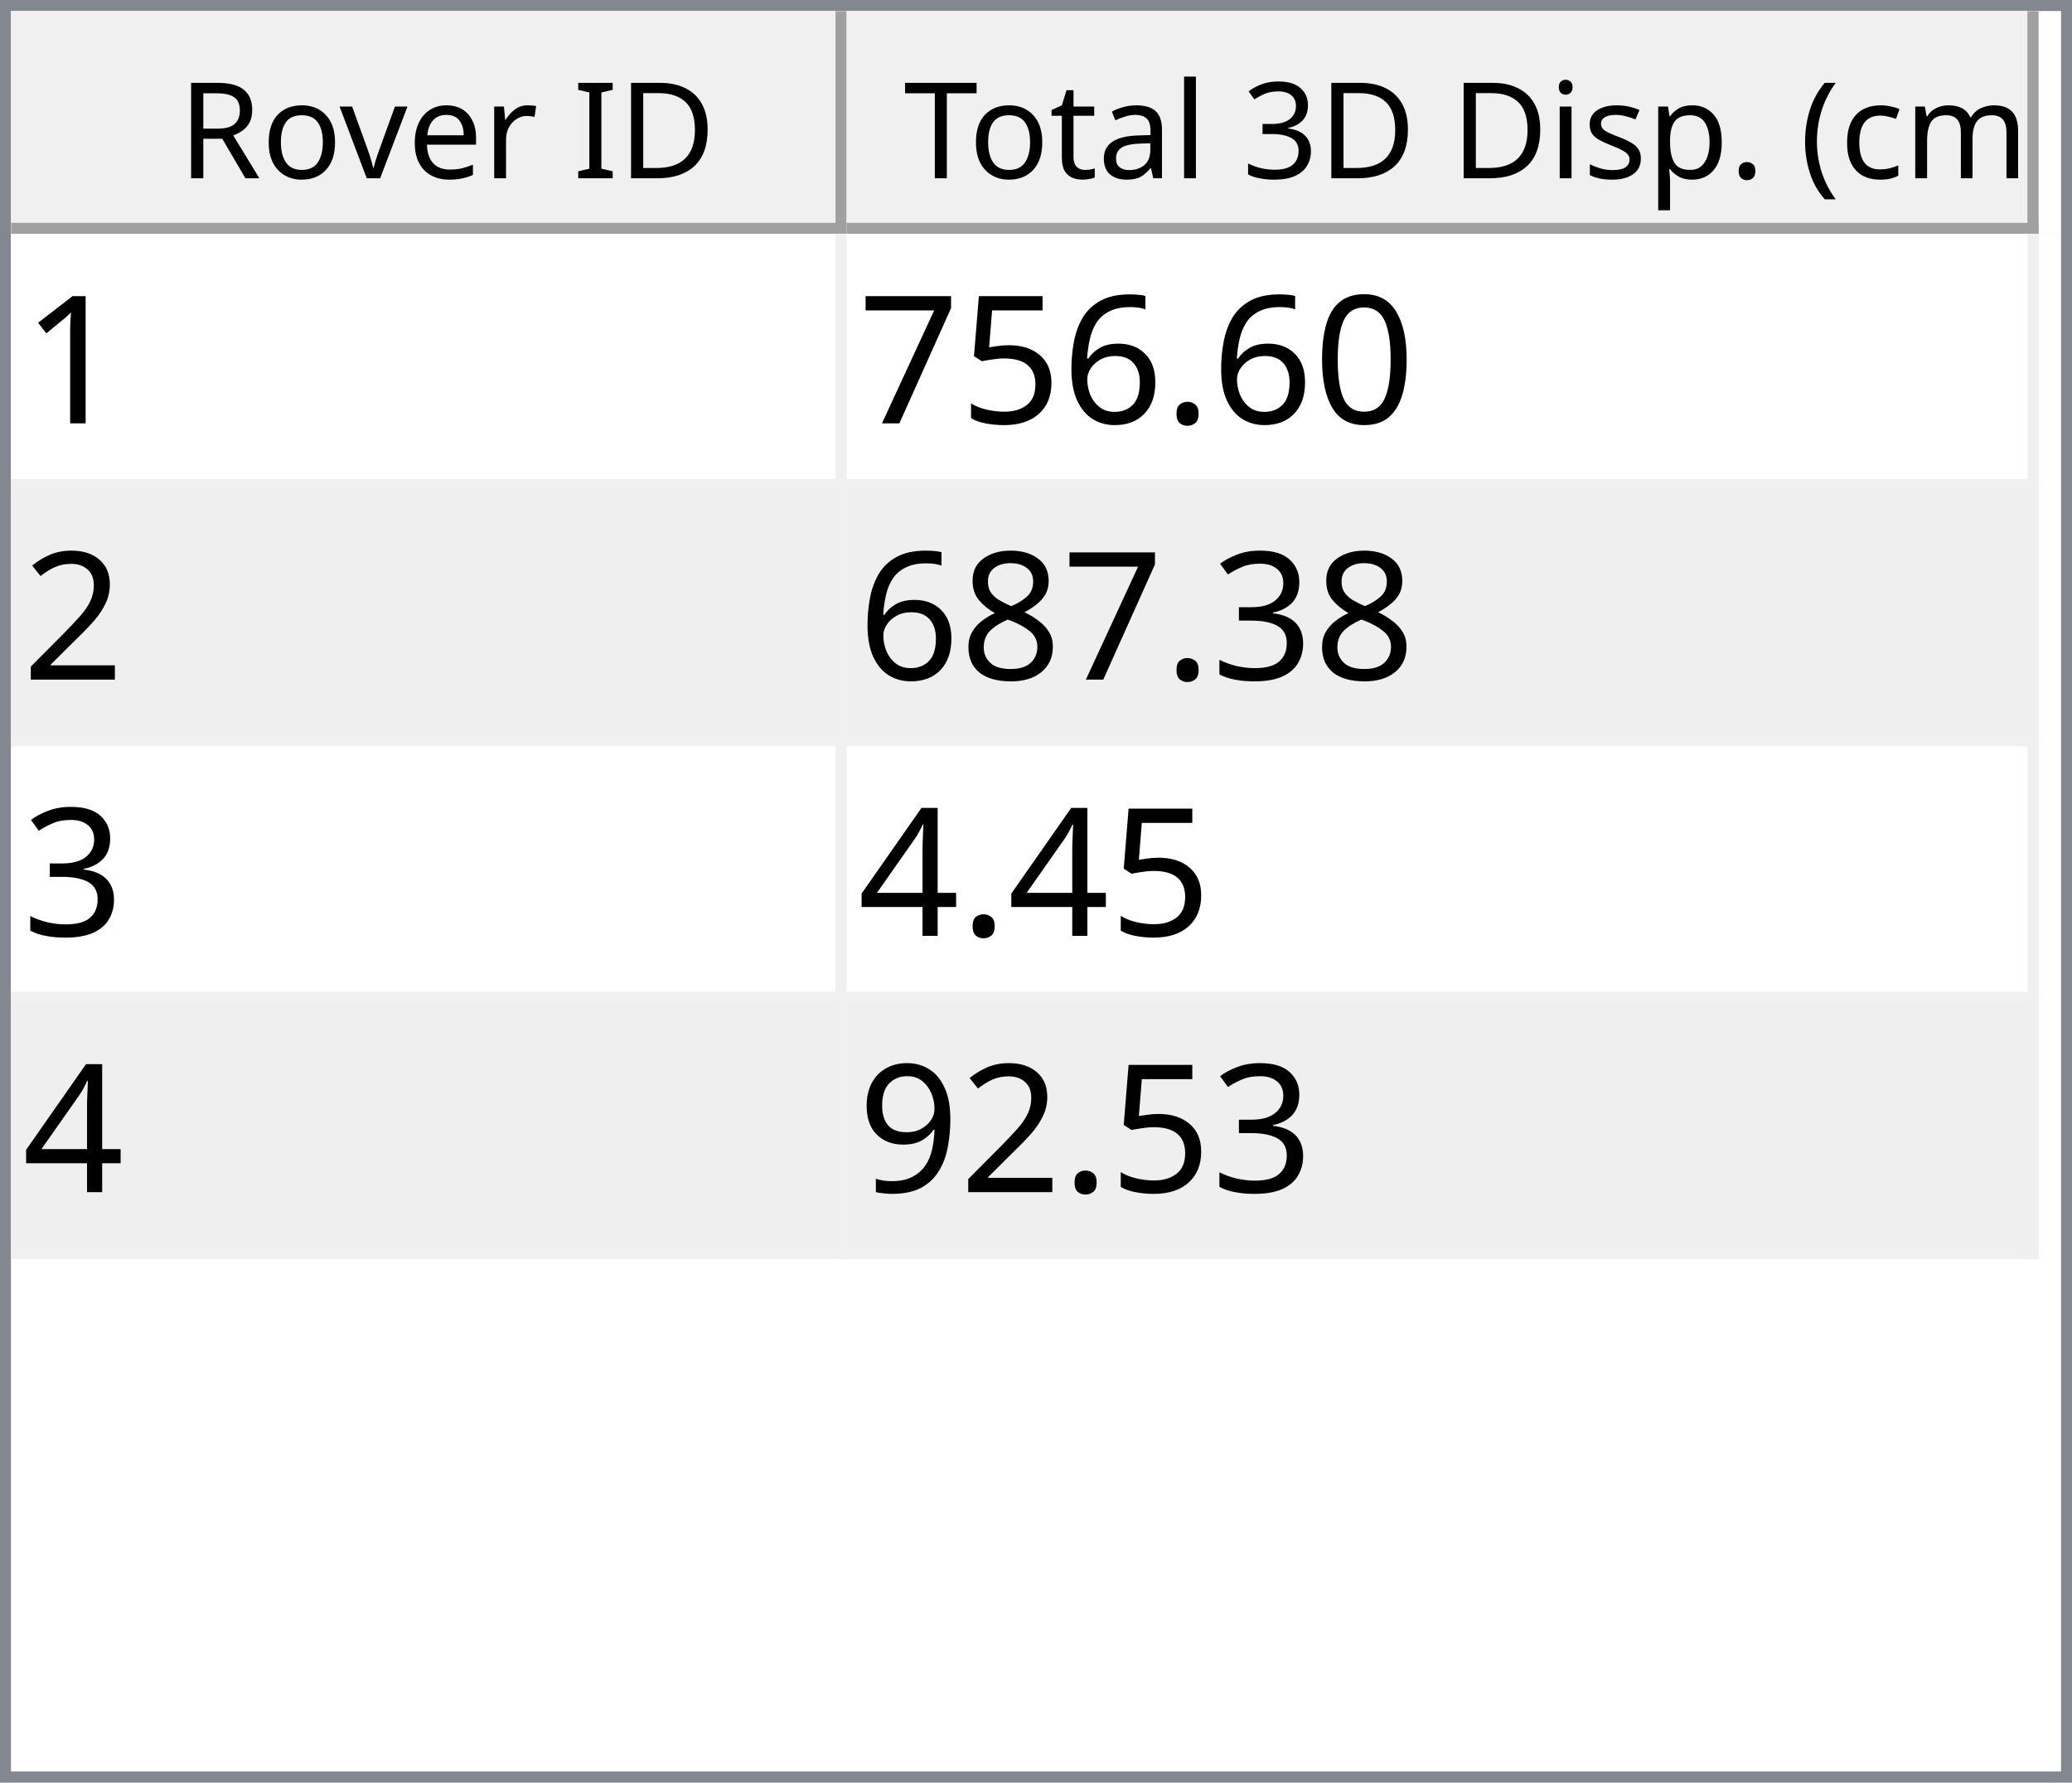
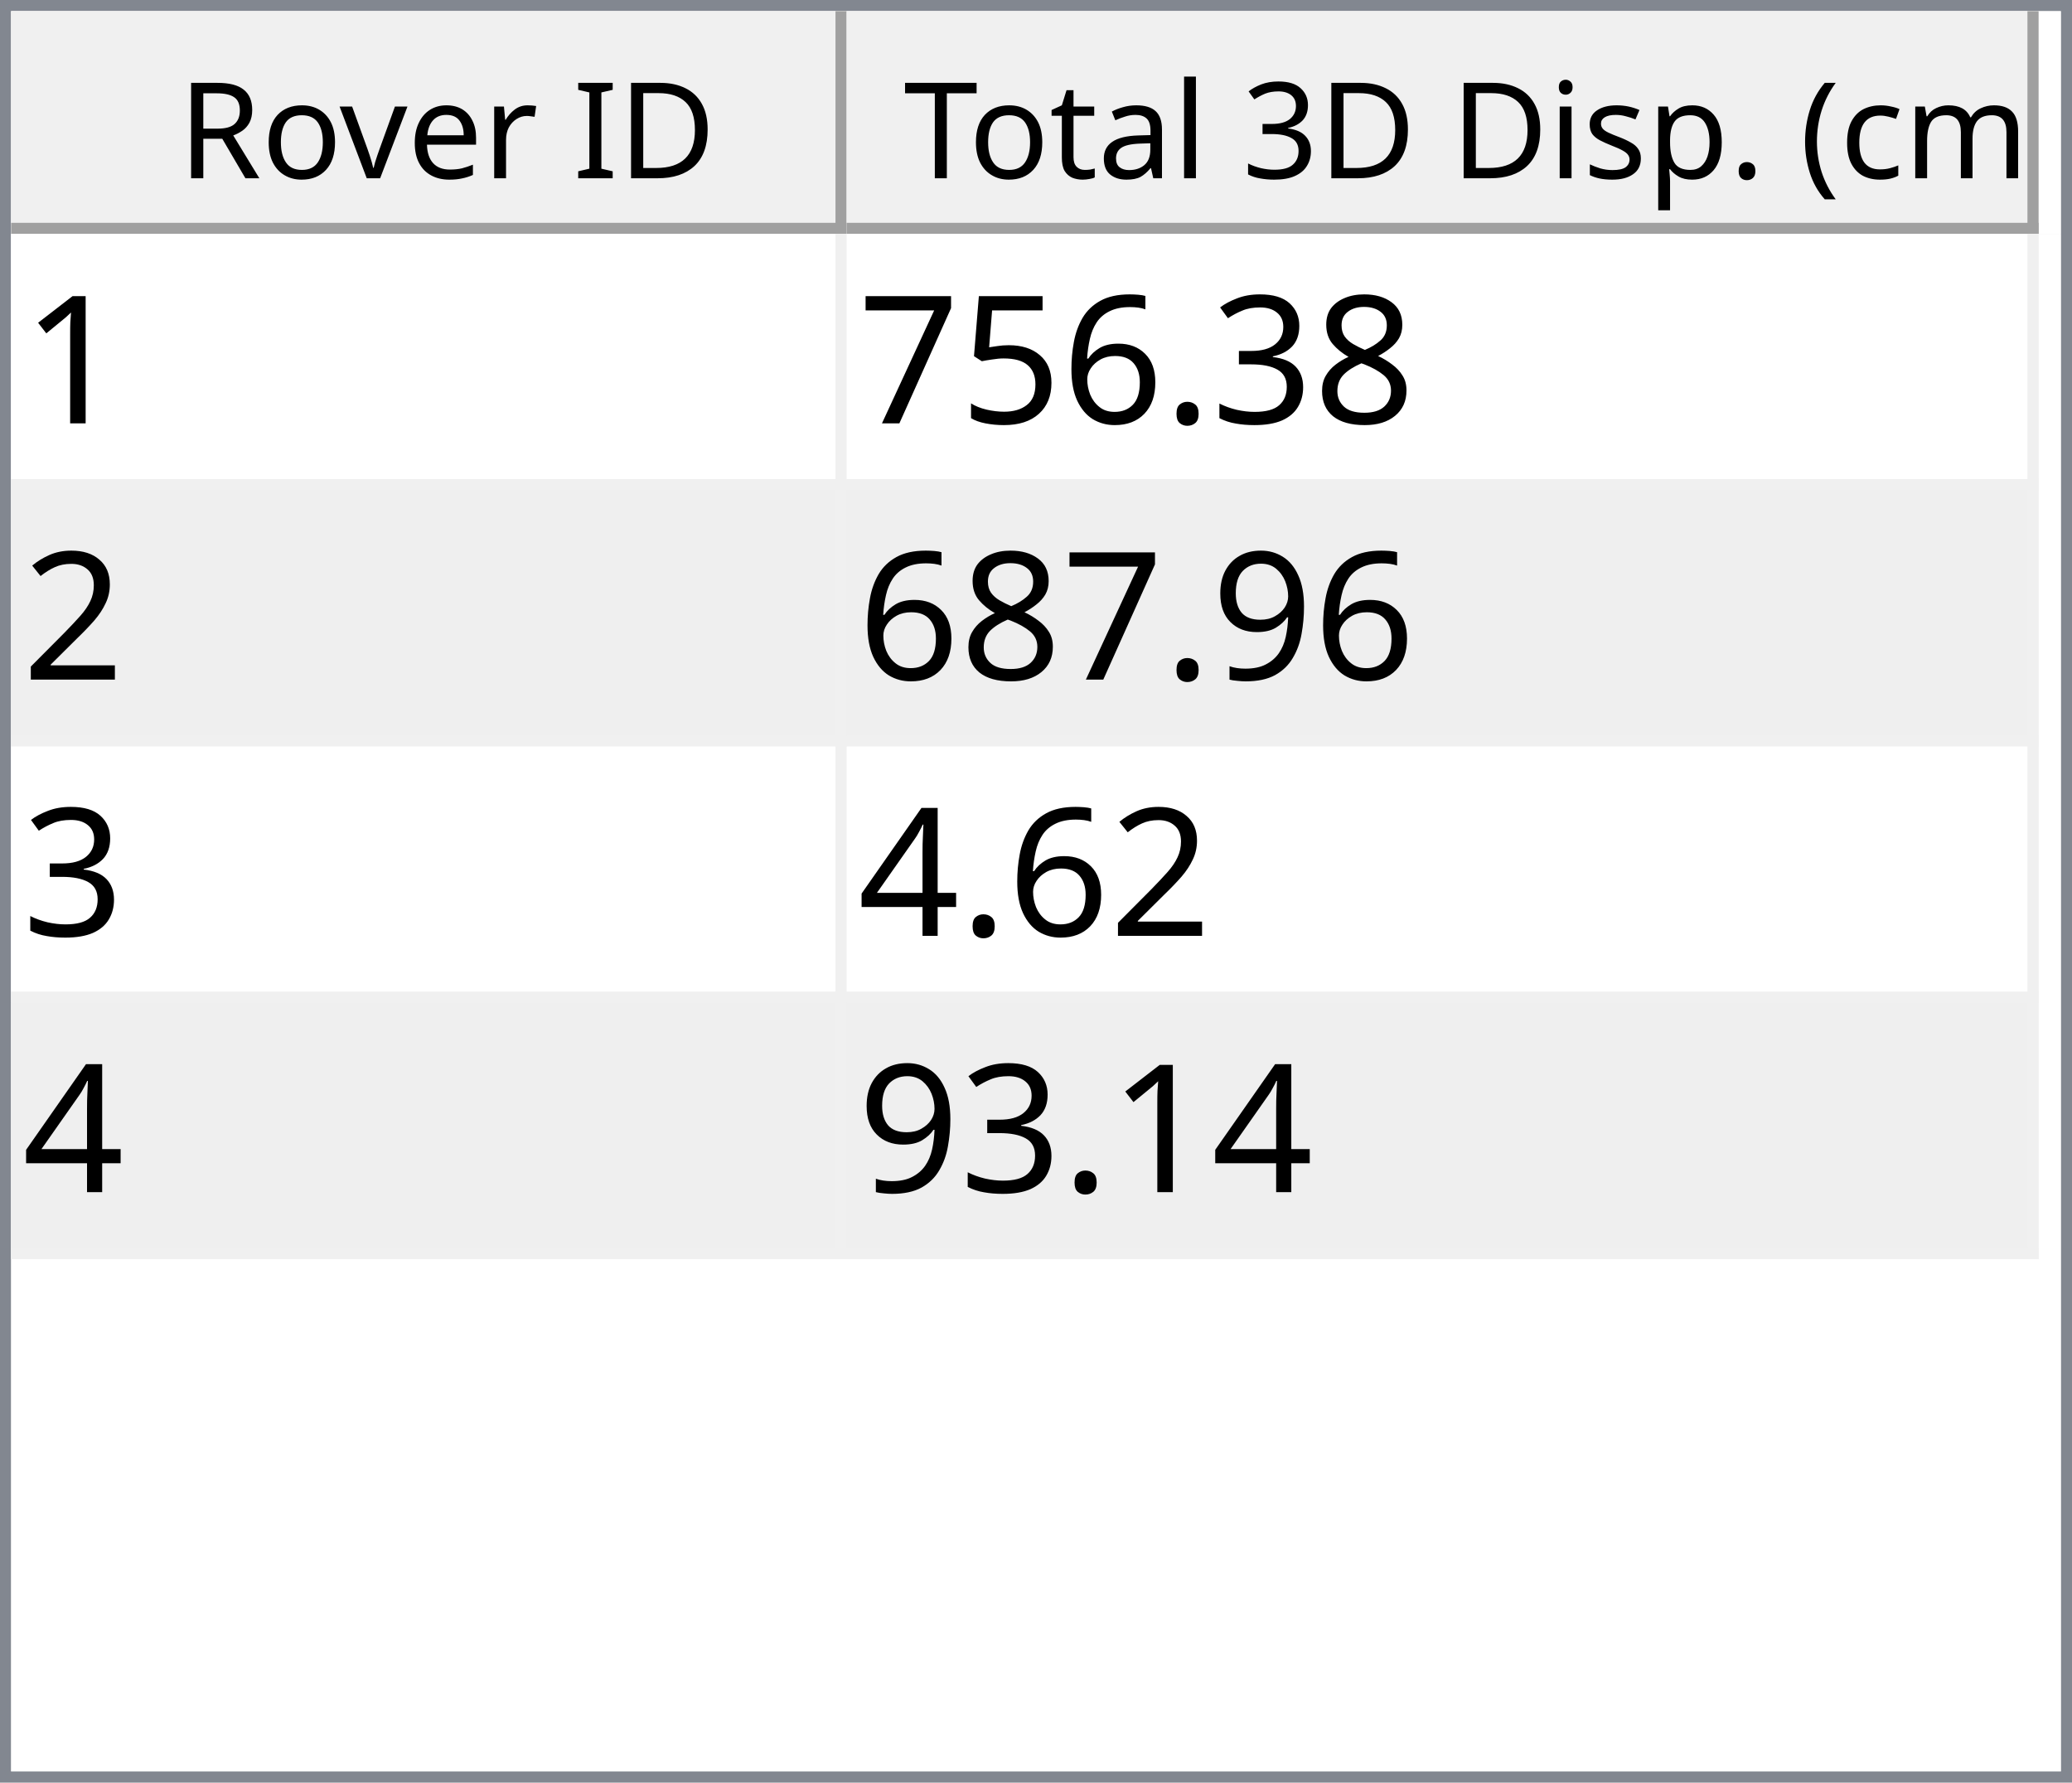
<svg xmlns="http://www.w3.org/2000/svg" style="fill-opacity:1; color-rendering:auto; color-interpolation:auto; text-rendering:auto; stroke:black; stroke-linecap:square; stroke-miterlimit:10; shape-rendering:auto; stroke-opacity:1; fill:black; stroke-dasharray:none; font-weight:normal; stroke-width:1; font-family:'Dialog'; font-style:normal; stroke-linejoin:miter; font-size:12px; stroke-dashoffset:0; image-rendering:auto;" width="186" height="160">
  <defs id="genericDefs" />
  <g>
    <defs id="defs1">
      <clipPath clipPathUnits="userSpaceOnUse" id="clipPath1">
        <path d="M0 0 L186 0 L186 160 L0 160 L0 0 Z" />
      </clipPath>
      <clipPath clipPathUnits="userSpaceOnUse" id="clipPath2">
        <path d="M0 0 L0 160 L186 160 L186 0 Z" />
      </clipPath>
      <clipPath clipPathUnits="userSpaceOnUse" id="clipPath3">
        <path d="M0 0 L0 20 L184 20 L184 0 Z" />
      </clipPath>
      <clipPath clipPathUnits="userSpaceOnUse" id="clipPath4">
        <path d="M0 0 L0 20 L75 20 L75 0 Z" />
      </clipPath>
      <clipPath clipPathUnits="userSpaceOnUse" id="clipPath5">
        <path d="M1 1 L1 19 L74 19 L74 1 Z" />
      </clipPath>
      <clipPath clipPathUnits="userSpaceOnUse" id="clipPath6">
        <path d="M0 0 L0 18 L73 18 L73 0 Z" />
      </clipPath>
      <clipPath clipPathUnits="userSpaceOnUse" id="clipPath7">
        <path d="M-0.5 -0.5 L-0.5 19.5 L74.5 19.5 L74.5 -0.5 Z" />
      </clipPath>
      <clipPath clipPathUnits="userSpaceOnUse" id="clipPath8">
        <path d="M0 0 L0 20 L107 20 L107 0 Z" />
      </clipPath>
      <clipPath clipPathUnits="userSpaceOnUse" id="clipPath9">
        <path d="M1 1 L1 19 L106 19 L106 1 Z" />
      </clipPath>
      <clipPath clipPathUnits="userSpaceOnUse" id="clipPath10">
        <path d="M0 0 L0 18 L105 18 L105 0 Z" />
      </clipPath>
      <clipPath clipPathUnits="userSpaceOnUse" id="clipPath11">
        <path d="M-0.5 -0.5 L-0.5 19.5 L106.5 19.5 L106.5 -0.5 Z" />
      </clipPath>
      <clipPath clipPathUnits="userSpaceOnUse" id="clipPath12">
        <path d="M0 0 L0 138 L184 138 L184 0 Z" />
      </clipPath>
      <clipPath clipPathUnits="userSpaceOnUse" id="clipPath13">
        <path d="M0 0 L0 92 L182 92 L182 0 Z" />
      </clipPath>
      <clipPath clipPathUnits="userSpaceOnUse" id="clipPath14">
        <path d="M-0.5 -0.5 L-0.5 91.5 L181.5 91.5 L181.5 -0.5 Z" />
      </clipPath>
      <clipPath clipPathUnits="userSpaceOnUse" id="clipPath15">
        <path d="M0 0 L0 22 L74 22 L74 0 Z" />
      </clipPath>
      <clipPath clipPathUnits="userSpaceOnUse" id="clipPath16">
        <path d="M0 0 L0 22 L106 22 L106 0 Z" />
      </clipPath>
      <font horiz-adv-x="64.551" id="font1">
        <font-face ascent="107.91" descent="25.098" units-per-em="100" style="font-style:normal; font-family:Segoe UI; font-weight:normal;" />
        <missing-glyph horiz-adv-x="64.551" d="M8.109 0 L8.109 68.266 L56.453 68.266 L56.453 0 L8.109 0 ZM15.328 7.234 L49.219 7.234 L49.219 61.031 L15.328 61.031 L15.328 7.234 Z" />
        <glyph unicode="D" horiz-adv-x="70.117" d="M9.188 0 L9.188 70.016 L28.516 70.016 Q65.531 70.016 65.531 35.891 Q65.531 19.672 55.25 9.836 Q44.969 0 27.734 0 L9.188 0 ZM17.391 62.594 L17.391 7.422 L27.828 7.422 Q41.609 7.422 49.273 14.797 Q56.938 22.172 56.938 35.688 Q56.938 62.594 28.328 62.594 L17.391 62.594 Z" />
        <glyph unicode="I" horiz-adv-x="26.611" d="M17.391 0 L9.188 0 L9.188 70.016 L17.391 70.016 L17.391 0 Z" />
        <glyph unicode=" " horiz-adv-x="27.393" d="" />
        <glyph unicode="r" horiz-adv-x="34.766" d="M34.188 41.891 Q32.078 43.5 28.125 43.5 Q23 43.5 19.555 38.672 Q16.109 33.844 16.109 25.484 L16.109 0 L8.109 0 L8.109 50 L16.109 50 L16.109 39.703 L16.312 39.703 Q18.016 44.969 21.531 47.922 Q25.047 50.875 29.391 50.875 Q32.516 50.875 34.188 50.203 L34.188 41.891 Z" />
        <glyph unicode="e" horiz-adv-x="52.295" d="M48.297 23 L12.984 23 Q13.188 14.656 17.484 10.109 Q21.781 5.562 29.297 5.562 Q37.75 5.562 44.828 11.141 L44.828 3.609 Q38.234 -1.172 27.391 -1.172 Q16.797 -1.172 10.742 5.641 Q4.688 12.453 4.688 24.812 Q4.688 36.469 11.305 43.82 Q17.922 51.172 27.734 51.172 Q37.547 51.172 42.922 44.828 Q48.297 38.484 48.297 27.203 L48.297 23 ZM40.094 29.781 Q40.047 36.719 36.75 40.578 Q33.453 44.438 27.594 44.438 Q21.922 44.438 17.969 40.383 Q14.016 36.328 13.094 29.781 L40.094 29.781 Z" />
        <glyph unicode="v" horiz-adv-x="47.9" d="M47.406 50 L27.484 0 L19.625 0 L0.688 50 L9.469 50 L22.172 13.672 Q23.578 9.672 23.922 6.688 L24.125 6.688 Q24.609 10.453 25.688 13.484 L38.969 50 L47.406 50 Z" />
        <glyph unicode="o" horiz-adv-x="58.594" d="M29 -1.172 Q17.922 -1.172 11.305 5.836 Q4.688 12.844 4.688 24.422 Q4.688 37.016 11.57 44.094 Q18.453 51.172 30.172 51.172 Q41.359 51.172 47.633 44.289 Q53.906 37.406 53.906 25.203 Q53.906 13.234 47.141 6.031 Q40.375 -1.172 29 -1.172 ZM29.594 44.438 Q21.875 44.438 17.383 39.188 Q12.891 33.938 12.891 24.703 Q12.891 15.828 17.43 10.695 Q21.969 5.562 29.594 5.562 Q37.359 5.562 41.531 10.594 Q45.703 15.625 45.703 24.906 Q45.703 34.281 41.531 39.359 Q37.359 44.438 29.594 44.438 Z" />
        <glyph unicode="R" horiz-adv-x="59.814" d="M59.375 0 L49.609 0 L37.891 19.625 Q36.281 22.359 34.766 24.289 Q33.25 26.219 31.664 27.438 Q30.078 28.656 28.25 29.219 Q26.422 29.781 24.125 29.781 L17.391 29.781 L17.391 0 L9.188 0 L9.188 70.016 L30.078 70.016 Q34.672 70.016 38.555 68.867 Q42.438 67.719 45.289 65.375 Q48.141 63.031 49.758 59.547 Q51.375 56.062 51.375 51.375 Q51.375 47.703 50.273 44.656 Q49.172 41.609 47.148 39.211 Q45.125 36.812 42.266 35.133 Q39.406 33.453 35.844 32.516 L35.844 32.328 Q37.594 31.547 38.891 30.547 Q40.188 29.547 41.359 28.18 Q42.531 26.812 43.68 25.078 Q44.828 23.344 46.234 21.047 L59.375 0 ZM17.391 62.594 L17.391 37.203 L28.516 37.203 Q31.594 37.203 34.203 38.133 Q36.812 39.062 38.719 40.797 Q40.625 42.531 41.703 45.047 Q42.781 47.562 42.781 50.688 Q42.781 56.297 39.141 59.445 Q35.5 62.594 28.609 62.594 L17.391 62.594 Z" />
        <glyph unicode=")" horiz-adv-x="30.176" d="M8.297 -15.922 L1.172 -15.922 Q16.406 2.344 16.406 26.812 Q16.406 51.469 1.078 70.016 L8.297 70.016 Q23.531 52.156 23.531 26.703 Q23.531 1.375 8.297 -15.922 Z" />
        <glyph unicode="m" horiz-adv-x="86.133" d="M79.109 0 L71.094 0 L71.094 28.719 Q71.094 37.016 68.531 40.727 Q65.969 44.438 59.906 44.438 Q54.781 44.438 51.195 39.75 Q47.609 35.062 47.609 28.516 L47.609 0 L39.594 0 L39.594 29.688 Q39.594 44.438 28.219 44.438 Q22.953 44.438 19.531 40.016 Q16.109 35.594 16.109 28.516 L16.109 0 L8.109 0 L8.109 50 L16.109 50 L16.109 42.094 L16.312 42.094 Q21.625 51.172 31.844 51.172 Q36.969 51.172 40.773 48.312 Q44.578 45.453 46 40.828 Q51.562 51.172 62.594 51.172 Q79.109 51.172 79.109 30.812 L79.109 0 Z" />
        <glyph unicode="c" horiz-adv-x="46.191" d="M42.188 2.297 Q36.422 -1.172 28.516 -1.172 Q17.828 -1.172 11.258 5.789 Q4.688 12.75 4.688 23.828 Q4.688 36.188 11.766 43.68 Q18.844 51.172 30.672 51.172 Q37.25 51.172 42.281 48.734 L42.281 40.531 Q36.719 44.438 30.375 44.438 Q22.703 44.438 17.797 38.945 Q12.891 33.453 12.891 24.516 Q12.891 15.719 17.508 10.641 Q22.125 5.562 29.891 5.562 Q36.422 5.562 42.188 9.906 L42.188 2.297 Z" />
        <glyph unicode="(" horiz-adv-x="30.176" d="M29.109 -15.922 L21.969 -15.922 Q6.844 1.375 6.844 26.703 Q6.844 52.156 21.969 70.016 L29.203 70.016 Q13.875 51.469 13.875 26.812 Q13.875 2.344 29.109 -15.922 Z" />
        <glyph unicode="." horiz-adv-x="21.68" d="M10.891 -1.078 Q8.641 -1.078 7.055 0.539 Q5.469 2.156 5.469 4.391 Q5.469 6.641 7.055 8.273 Q8.641 9.906 10.891 9.906 Q13.188 9.906 14.797 8.273 Q16.406 6.641 16.406 4.391 Q16.406 2.156 14.797 0.539 Q13.188 -1.078 10.891 -1.078 Z" />
        <glyph unicode="p" horiz-adv-x="58.789" d="M16.312 7.234 L16.109 7.234 L16.109 -23 L8.109 -23 L8.109 50 L16.109 50 L16.109 41.219 L16.312 41.219 Q22.219 51.172 33.594 51.172 Q43.266 51.172 48.688 44.461 Q54.109 37.75 54.109 26.469 Q54.109 13.922 48 6.375 Q41.891 -1.172 31.297 -1.172 Q21.578 -1.172 16.312 7.234 ZM16.109 27.391 L16.109 20.406 Q16.109 14.203 20.141 9.883 Q24.172 5.562 30.375 5.562 Q37.641 5.562 41.773 11.133 Q45.906 16.703 45.906 26.609 Q45.906 34.969 42.047 39.703 Q38.188 44.438 31.594 44.438 Q24.609 44.438 20.359 39.578 Q16.109 34.719 16.109 27.391 Z" />
        <glyph unicode="s" horiz-adv-x="42.432" d="M5.078 1.812 L5.078 10.406 Q11.625 5.562 19.484 5.562 Q30.031 5.562 30.031 12.594 Q30.031 14.594 29.125 15.992 Q28.219 17.391 26.68 18.461 Q25.141 19.531 23.07 20.383 Q21 21.234 18.609 22.172 Q15.281 23.484 12.766 24.828 Q10.25 26.172 8.57 27.859 Q6.891 29.547 6.031 31.695 Q5.172 33.844 5.172 36.719 Q5.172 40.234 6.789 42.945 Q8.406 45.656 11.086 47.484 Q13.766 49.312 17.211 50.242 Q20.656 51.172 24.312 51.172 Q30.812 51.172 35.938 48.922 L35.938 40.828 Q30.422 44.438 23.25 44.438 Q21 44.438 19.195 43.922 Q17.391 43.406 16.094 42.477 Q14.797 41.547 14.086 40.258 Q13.375 38.969 13.375 37.406 Q13.375 35.453 14.086 34.133 Q14.797 32.812 16.164 31.789 Q17.531 30.766 19.484 29.938 Q21.438 29.109 23.922 28.125 Q27.25 26.859 29.883 25.516 Q32.516 24.172 34.375 22.484 Q36.234 20.797 37.234 18.602 Q38.234 16.406 38.234 13.375 Q38.234 9.672 36.602 6.938 Q34.969 4.203 32.234 2.398 Q29.5 0.594 25.93 -0.289 Q22.359 -1.172 18.453 -1.172 Q10.75 -1.172 5.078 1.812 Z" />
        <glyph unicode="i" horiz-adv-x="24.219" d="M12.203 62.703 Q10.062 62.703 8.547 64.164 Q7.031 65.625 7.031 67.875 Q7.031 70.125 8.547 71.609 Q10.062 73.094 12.203 73.094 Q14.406 73.094 15.945 71.609 Q17.484 70.125 17.484 67.875 Q17.484 65.719 15.945 64.211 Q14.406 62.703 12.203 62.703 ZM16.109 0 L8.109 0 L8.109 50 L16.109 50 L16.109 0 Z" />
        <glyph unicode="3" horiz-adv-x="53.906" d="M46.531 19.828 Q46.531 15.094 44.75 11.211 Q42.969 7.328 39.719 4.57 Q36.469 1.812 31.93 0.297 Q27.391 -1.219 21.922 -1.219 Q11.922 -1.219 6 2.594 L6 11.188 Q13.094 5.609 22.219 5.609 Q25.875 5.609 28.828 6.539 Q31.781 7.469 33.906 9.227 Q36.031 10.984 37.18 13.477 Q38.328 15.969 38.328 19.094 Q38.328 32.812 18.797 32.812 L12.984 32.812 L12.984 39.594 L18.5 39.594 Q35.797 39.594 35.797 52.484 Q35.797 64.406 22.609 64.406 Q15.188 64.406 8.688 59.422 L8.688 67.188 Q15.375 71.188 24.609 71.188 Q29 71.188 32.57 69.969 Q36.141 68.75 38.68 66.555 Q41.219 64.359 42.609 61.281 Q44 58.203 44 54.5 Q44 40.672 30.031 36.719 L30.031 36.531 Q33.594 36.141 36.625 34.797 Q39.656 33.453 41.852 31.305 Q44.047 29.156 45.289 26.25 Q46.531 23.344 46.531 19.828 Z" />
        <glyph unicode="l" horiz-adv-x="24.219" d="M16.109 0 L8.109 0 L8.109 74.031 L16.109 74.031 L16.109 0 Z" />
        <glyph unicode="a" horiz-adv-x="50.879" d="M43.891 0 L35.891 0 L35.891 7.812 L35.688 7.812 Q30.469 -1.172 20.312 -1.172 Q12.844 -1.172 8.617 2.781 Q4.391 6.734 4.391 13.281 Q4.391 27.297 20.906 29.594 L35.891 31.688 Q35.891 44.438 25.594 44.438 Q16.547 44.438 9.281 38.281 L9.281 46.484 Q16.656 51.172 26.266 51.172 Q43.891 51.172 43.891 32.516 L43.891 0 ZM35.891 25.297 L23.828 23.641 Q18.266 22.859 15.43 20.875 Q12.594 18.891 12.594 13.875 Q12.594 10.203 15.211 7.883 Q17.828 5.562 22.172 5.562 Q28.125 5.562 32.008 9.742 Q35.891 13.922 35.891 20.312 L35.891 25.297 Z" />
        <glyph unicode="t" horiz-adv-x="33.887" d="M31.297 0.484 Q28.469 -1.078 23.828 -1.078 Q10.688 -1.078 10.688 13.578 L10.688 43.172 L2.094 43.172 L2.094 50 L10.688 50 L10.688 62.203 L18.703 64.797 L18.703 50 L31.297 50 L31.297 43.172 L18.703 43.172 L18.703 14.984 Q18.703 9.969 20.414 7.82 Q22.125 5.672 26.078 5.672 Q29.109 5.672 31.297 7.328 L31.297 0.484 Z" />
        <glyph unicode="T" horiz-adv-x="52.393" d="M50.594 62.594 L30.375 62.594 L30.375 0 L22.172 0 L22.172 62.594 L2 62.594 L2 70.016 L50.594 70.016 L50.594 62.594 Z" />
      </font>
      <font horiz-adv-x="75.0" id="font2">
        <font-face ascent="100.537" descent="21.973" units-per-em="100" style="font-style:normal; font-family:sans-serif; font-weight:normal;" />
        <missing-glyph horiz-adv-x="75.0" d="M12.5 0 L12.5 62.5 L62.5 62.5 L62.5 0 L12.5 0 ZM14.062 1.562 L60.938 1.562 L60.938 60.938 L14.062 60.938 L14.062 1.562 Z" />
        <glyph unicode="1" horiz-adv-x="55.615" d="M37.25 0 L28.469 0 L28.469 56 Q25.297 52.984 20.141 49.953 Q14.984 46.922 10.891 45.406 L10.891 53.906 Q18.266 57.375 23.781 62.305 Q29.297 67.234 31.594 71.875 L37.25 71.875 L37.25 0 Z" />
-         <glyph unicode="0" horiz-adv-x="55.615" d="M4.156 35.297 Q4.156 48 6.766 55.742 Q9.375 63.484 14.523 67.68 Q19.672 71.875 27.484 71.875 Q33.25 71.875 37.594 69.555 Q41.938 67.234 44.773 62.867 Q47.609 58.5 49.219 52.227 Q50.828 45.953 50.828 35.297 Q50.828 22.703 48.242 14.969 Q45.656 7.234 40.508 3.008 Q35.359 -1.219 27.484 -1.219 Q17.141 -1.219 11.234 6.203 Q4.156 15.141 4.156 35.297 ZM13.188 35.297 Q13.188 17.672 17.312 11.836 Q21.438 6 27.484 6 Q33.547 6 37.672 11.859 Q41.797 17.719 41.797 35.297 Q41.797 52.984 37.672 58.789 Q33.547 64.594 27.391 64.594 Q21.344 64.594 17.719 59.469 Q13.188 52.938 13.188 35.297 Z" />
+         <glyph unicode="8" horiz-adv-x="55.615" d="M17.672 38.812 Q12.203 40.828 9.57 44.539 Q6.938 48.25 6.938 53.422 Q6.938 61.234 12.555 66.555 Q18.172 71.875 27.484 71.875 Q36.859 71.875 42.578 66.43 Q48.297 60.984 48.297 53.172 Q48.297 48.188 45.68 44.508 Q43.062 40.828 37.75 38.812 Q44.344 36.672 47.781 31.883 Q51.219 27.094 51.219 20.453 Q51.219 11.281 44.727 5.031 Q38.234 -1.219 27.641 -1.219 Q17.047 -1.219 10.547 5.055 Q4.047 11.328 4.047 20.703 Q4.047 27.688 7.594 32.398 Q11.141 37.109 17.672 38.812 ZM15.922 53.719 Q15.922 48.641 19.195 45.414 Q22.469 42.188 27.688 42.188 Q32.766 42.188 36.016 45.383 Q39.266 48.578 39.266 53.219 Q39.266 58.062 35.914 61.359 Q32.562 64.656 27.594 64.656 Q22.562 64.656 19.242 61.43 Q15.922 58.203 15.922 53.719 ZM13.094 20.656 Q13.094 16.891 14.875 13.375 Q16.656 9.859 20.172 7.93 Q23.688 6 27.734 6 Q34.031 6 38.133 10.055 Q42.234 14.109 42.234 20.359 Q42.234 26.703 38.016 30.859 Q33.797 35.016 27.438 35.016 Q21.234 35.016 17.164 30.914 Q13.094 26.812 13.094 20.656 Z" />
+         <glyph unicode="3" horiz-adv-x="55.615" d="M4.203 18.891 L12.984 20.062 Q14.5 12.594 18.141 9.297 Q21.781 6 27 6 Q33.203 6 37.477 10.297 Q41.75 14.594 41.75 20.953 Q41.75 27 37.797 30.93 Q33.844 34.859 27.734 34.859 Q25.25 34.859 21.531 33.891 L22.516 41.609 Q23.391 41.5 23.922 41.5 Q29.547 41.5 34.039 44.43 Q38.531 47.359 38.531 53.469 Q38.531 58.297 35.258 61.477 Q31.984 64.656 26.812 64.656 Q21.688 64.656 18.266 61.43 Q14.844 58.203 13.875 51.766 L5.078 53.328 Q6.688 62.156 12.398 67.016 Q18.109 71.875 26.609 71.875 Q32.469 71.875 37.398 69.359 Q42.328 66.844 44.945 62.5 Q47.562 58.156 47.562 53.266 Q47.562 48.641 45.07 44.828 Q42.578 41.016 37.703 38.766 Q44.047 37.312 47.562 32.695 Q51.078 28.078 51.078 21.141 Q51.078 11.766 44.242 5.25 Q37.406 -1.266 26.953 -1.266 Q17.531 -1.266 11.305 4.352 Q5.078 9.969 4.203 18.891 Z" />
        <glyph unicode="." horiz-adv-x="27.783" d="M9.078 0 L9.078 10.016 L19.094 10.016 L19.094 0 L9.078 0 Z" />
        <glyph unicode="6" horiz-adv-x="55.615" d="M49.75 54.047 L41.016 53.375 Q39.844 58.547 37.703 60.891 Q34.125 64.656 28.906 64.656 Q24.703 64.656 21.531 62.312 Q17.391 59.281 14.992 53.469 Q12.594 47.656 12.5 36.922 Q15.672 41.75 20.266 44.094 Q24.859 46.438 29.891 46.438 Q38.672 46.438 44.852 39.969 Q51.031 33.5 51.031 23.25 Q51.031 16.5 48.125 10.719 Q45.219 4.938 40.141 1.859 Q35.062 -1.219 28.609 -1.219 Q17.625 -1.219 10.695 6.859 Q3.766 14.938 3.766 33.5 Q3.766 54.25 11.422 63.672 Q18.109 71.875 29.438 71.875 Q37.891 71.875 43.289 67.141 Q48.688 62.406 49.75 54.047 ZM13.875 23.188 Q13.875 18.656 15.797 14.508 Q17.719 10.359 21.188 8.18 Q24.656 6 28.469 6 Q34.031 6 38.039 10.492 Q42.047 14.984 42.047 22.703 Q42.047 30.125 38.086 34.398 Q34.125 38.672 28.125 38.672 Q22.172 38.672 18.023 34.398 Q13.875 30.125 13.875 23.188 Z" />
        <glyph unicode="5" horiz-adv-x="55.615" d="M4.156 18.75 L13.375 19.531 Q14.406 12.797 18.141 9.398 Q21.875 6 27.156 6 Q33.5 6 37.891 10.789 Q42.281 15.578 42.281 23.484 Q42.281 31 38.062 35.352 Q33.844 39.703 27 39.703 Q22.75 39.703 19.336 37.773 Q15.922 35.844 13.969 32.766 L5.719 33.844 L12.641 70.609 L48.25 70.609 L48.25 62.203 L19.672 62.203 L15.828 42.969 Q22.266 47.469 29.344 47.469 Q38.719 47.469 45.164 40.969 Q51.609 34.469 51.609 24.266 Q51.609 14.547 45.953 7.469 Q39.062 -1.219 27.156 -1.219 Q17.391 -1.219 11.211 4.25 Q5.031 9.719 4.156 18.75 Z" />
        <glyph unicode="7" horiz-adv-x="55.615" d="M4.734 62.203 L4.734 70.656 L51.078 70.656 L51.078 63.812 Q44.234 56.547 37.523 44.484 Q30.812 32.422 27.156 19.672 Q24.516 10.688 23.781 0 L14.75 0 Q14.891 8.453 18.062 20.414 Q21.234 32.375 27.172 43.484 Q33.109 54.594 39.797 62.203 L4.734 62.203 Z" />
        <glyph unicode="2" horiz-adv-x="55.615" d="M50.344 8.453 L50.344 0 L3.031 0 Q2.938 3.172 4.047 6.109 Q5.859 10.938 9.836 15.625 Q13.812 20.312 21.344 26.469 Q33.016 36.031 37.117 41.625 Q41.219 47.219 41.219 52.203 Q41.219 57.422 37.477 61.008 Q33.734 64.594 27.734 64.594 Q21.391 64.594 17.578 60.789 Q13.766 56.984 13.719 50.25 L4.688 51.172 Q5.609 61.281 11.664 66.578 Q17.719 71.875 27.938 71.875 Q38.234 71.875 44.242 66.164 Q50.25 60.453 50.25 52 Q50.25 47.703 48.492 43.555 Q46.734 39.406 42.656 34.812 Q38.578 30.219 29.109 22.219 Q21.188 15.578 18.945 13.211 Q16.703 10.844 15.234 8.453 L50.344 8.453 Z" />
-         <glyph unicode="3" horiz-adv-x="55.615" d="M4.203 18.891 L12.984 20.062 Q14.5 12.594 18.141 9.297 Q21.781 6 27 6 Q33.203 6 37.477 10.297 Q41.75 14.594 41.75 20.953 Q41.75 27 37.797 30.93 Q33.844 34.859 27.734 34.859 Q25.25 34.859 21.531 33.891 L22.516 41.609 Q23.391 41.5 23.922 41.5 Q29.547 41.5 34.039 44.43 Q38.531 47.359 38.531 53.469 Q38.531 58.297 35.258 61.477 Q31.984 64.656 26.812 64.656 Q21.688 64.656 18.266 61.43 Q14.844 58.203 13.875 51.766 L5.078 53.328 Q6.688 62.156 12.398 67.016 Q18.109 71.875 26.609 71.875 Q32.469 71.875 37.398 69.359 Q42.328 66.844 44.945 62.5 Q47.562 58.156 47.562 53.266 Q47.562 48.641 45.07 44.828 Q42.578 41.016 37.703 38.766 Q44.047 37.312 47.562 32.695 Q51.078 28.078 51.078 21.141 Q51.078 11.766 44.242 5.25 Q37.406 -1.266 26.953 -1.266 Q17.531 -1.266 11.305 4.352 Q5.078 9.969 4.203 18.891 Z" />
-         <glyph unicode="8" horiz-adv-x="55.615" d="M17.672 38.812 Q12.203 40.828 9.57 44.539 Q6.938 48.25 6.938 53.422 Q6.938 61.234 12.555 66.555 Q18.172 71.875 27.484 71.875 Q36.859 71.875 42.578 66.43 Q48.297 60.984 48.297 53.172 Q48.297 48.188 45.68 44.508 Q43.062 40.828 37.75 38.812 Q44.344 36.672 47.781 31.883 Q51.219 27.094 51.219 20.453 Q51.219 11.281 44.727 5.031 Q38.234 -1.219 27.641 -1.219 Q17.047 -1.219 10.547 5.055 Q4.047 11.328 4.047 20.703 Q4.047 27.688 7.594 32.398 Q11.141 37.109 17.672 38.812 ZM15.922 53.719 Q15.922 48.641 19.195 45.414 Q22.469 42.188 27.688 42.188 Q32.766 42.188 36.016 45.383 Q39.266 48.578 39.266 53.219 Q39.266 58.062 35.914 61.359 Q32.562 64.656 27.594 64.656 Q22.562 64.656 19.242 61.43 Q15.922 58.203 15.922 53.719 ZM13.094 20.656 Q13.094 16.891 14.875 13.375 Q16.656 9.859 20.172 7.93 Q23.688 6 27.734 6 Q34.031 6 38.133 10.055 Q42.234 14.109 42.234 20.359 Q42.234 26.703 38.016 30.859 Q33.797 35.016 27.438 35.016 Q21.234 35.016 17.164 30.914 Q13.094 26.812 13.094 20.656 Z" />
+         <glyph unicode="9" horiz-adv-x="55.615" d="M5.469 16.547 L13.922 17.328 Q14.984 11.375 18.016 8.688 Q21.047 6 25.781 6 Q29.828 6 32.883 7.859 Q35.938 9.719 37.891 12.82 Q39.844 15.922 41.164 21.195 Q42.484 26.469 42.484 31.938 Q42.484 32.516 42.438 33.688 Q39.797 29.5 35.234 26.883 Q30.672 24.266 25.344 24.266 Q16.453 24.266 10.305 30.711 Q4.156 37.156 4.156 47.703 Q4.156 58.594 10.578 65.234 Q17 71.875 26.656 71.875 Q33.641 71.875 39.43 68.117 Q45.219 64.359 48.219 57.398 Q51.219 50.438 51.219 37.25 Q51.219 23.531 48.242 15.406 Q45.266 7.281 39.383 3.031 Q33.5 -1.219 25.594 -1.219 Q17.188 -1.219 11.867 3.445 Q6.547 8.109 5.469 16.547 ZM41.453 48.141 Q41.453 55.719 37.43 60.156 Q33.406 64.594 27.734 64.594 Q21.875 64.594 17.531 59.812 Q13.188 55.031 13.188 47.406 Q13.188 40.578 17.312 36.305 Q21.438 32.031 27.484 32.031 Q33.594 32.031 37.523 36.305 Q41.453 40.578 41.453 48.141 Z" />
        <glyph unicode="4" horiz-adv-x="55.615" d="M32.328 0 L32.328 17.141 L1.266 17.141 L1.266 25.203 L33.938 71.578 L41.109 71.578 L41.109 25.203 L50.781 25.203 L50.781 17.141 L41.109 17.141 L41.109 0 L32.328 0 ZM32.328 25.203 L32.328 57.469 L9.906 25.203 L32.328 25.203 Z" />
-         <glyph unicode="9" horiz-adv-x="55.615" d="M5.469 16.547 L13.922 17.328 Q14.984 11.375 18.016 8.688 Q21.047 6 25.781 6 Q29.828 6 32.883 7.859 Q35.938 9.719 37.891 12.82 Q39.844 15.922 41.164 21.195 Q42.484 26.469 42.484 31.938 Q42.484 32.516 42.438 33.688 Q39.797 29.5 35.234 26.883 Q30.672 24.266 25.344 24.266 Q16.453 24.266 10.305 30.711 Q4.156 37.156 4.156 47.703 Q4.156 58.594 10.578 65.234 Q17 71.875 26.656 71.875 Q33.641 71.875 39.43 68.117 Q45.219 64.359 48.219 57.398 Q51.219 50.438 51.219 37.25 Q51.219 23.531 48.242 15.406 Q45.266 7.281 39.383 3.031 Q33.5 -1.219 25.594 -1.219 Q17.188 -1.219 11.867 3.445 Q6.547 8.109 5.469 16.547 ZM41.453 48.141 Q41.453 55.719 37.43 60.156 Q33.406 64.594 27.734 64.594 Q21.875 64.594 17.531 59.812 Q13.188 55.031 13.188 47.406 Q13.188 40.578 17.312 36.305 Q21.438 32.031 27.484 32.031 Q33.594 32.031 37.523 36.305 Q41.453 40.578 41.453 48.141 Z" />
      </font>
    </defs>
    <g style="fill:white; stroke:white;">
      <rect x="0" y="0" width="186" style="clip-path:url(#clipPath1); stroke:none;" height="160" />
    </g>
    <g style="fill:white; text-rendering:optimizeSpeed; color-rendering:optimizeSpeed; image-rendering:optimizeSpeed; shape-rendering:crispEdges; stroke:white; color-interpolation:sRGB;">
      <rect x="0" width="186" height="160" y="0" style="stroke:none;" />
      <path style="stroke:none;" d="M0 160 L186 160 L186 0 L0 0 Z" />
    </g>
    <g style="fill:rgb(240,240,240); font-family:'Segoe UI'; stroke:rgb(240,240,240);">
      <rect x="0" y="0" width="186" style="clip-path:url(#clipPath2); stroke:none;" height="160" />
    </g>
    <g style="fill:rgb(130,135,144); font-family:'Segoe UI'; stroke:rgb(130,135,144);">
      <path d="M0 0 L186 0 L186 160 L0 160 L0 0 ZM1 1 L185 1 L185 159 L1 159 L1 1 Z" style="fill-rule:evenodd; clip-path:url(#clipPath2); stroke:none;" />
    </g>
    <g style="fill:white; font-family:'Segoe UI'; stroke:white;" transform="translate(1,1)">
      <rect x="0" y="0" width="184" style="clip-path:url(#clipPath3); stroke:none;" height="20" />
    </g>
    <g style="fill:rgb(240,240,240); font-family:'Segoe UI'; stroke:rgb(240,240,240);" transform="translate(1,1)">
      <rect x="0" y="0" width="75" style="clip-path:url(#clipPath4); stroke:none;" height="20" />
    </g>
    <g style="font-family:'Segoe UI';" transform="translate(2,2)">
      <text x="14" xml:space="preserve" y="14" style="clip-path:url(#clipPath6); stroke:none;">Rover ID</text>
    </g>
    <g style="fill:rgb(160,160,160); font-family:'Segoe UI'; stroke:rgb(160,160,160); stroke-linejoin:bevel;" transform="translate(1.5,1.5)">
      <line x1="74" x2="74" y1="0" style="fill:none; clip-path:url(#clipPath7);" y2="19" />
    </g>
    <g style="fill:rgb(160,160,160); font-family:'Segoe UI'; stroke:rgb(160,160,160); stroke-linejoin:bevel;" transform="matrix(1,0,0,1,1,1) translate(0.5,0.5)">
      <line x1="0" x2="74" y1="19" style="fill:none; clip-path:url(#clipPath7);" y2="19" />
    </g>
    <g style="fill:rgb(240,240,240); font-family:'Segoe UI'; stroke:rgb(240,240,240);" transform="translate(76,1)">
      <rect x="0" y="0" width="107" style="clip-path:url(#clipPath8); stroke:none;" height="20" />
    </g>
    <g style="font-family:'Segoe UI';" transform="translate(77,2)">
      <text x="1" xml:space="preserve" y="14" style="clip-path:url(#clipPath10); stroke:none;"> Total 3D Disp. (cm)</text>
    </g>
    <g style="fill:rgb(160,160,160); font-family:'Segoe UI'; stroke:rgb(160,160,160); stroke-linejoin:bevel;" transform="translate(76.5,1.5)">
      <line x1="106" x2="106" y1="0" style="fill:none; clip-path:url(#clipPath11);" y2="19" />
    </g>
    <g style="fill:rgb(160,160,160); font-family:'Segoe UI'; stroke:rgb(160,160,160); stroke-linejoin:bevel;" transform="matrix(1,0,0,1,76,1) translate(0.5,0.5)">
      <line x1="0" x2="106" y1="19" style="fill:none; clip-path:url(#clipPath11);" y2="19" />
    </g>
    <g style="fill:white; font-family:'Segoe UI'; stroke:white;" transform="translate(1,21)">
      <rect x="0" y="0" width="184" style="clip-path:url(#clipPath12); stroke:none;" height="138" />
    </g>
    <g style="fill:rgb(240,240,240); font-size:16px; font-family:sans-serif; stroke:rgb(240,240,240);" transform="translate(1,21)">
      <rect x="0" y="0" width="182" style="clip-path:url(#clipPath13); stroke:none;" height="92" />
      <line transform="translate(0.5,0.5)" x1="0" x2="181" y1="22" style="clip-path:url(#clipPath14); fill:none; stroke-linejoin:bevel;" y2="22" />
    </g>
    <g transform="matrix(1,0,0,1,1,21) translate(0.5,0.5)" style="fill:rgb(240,240,240); font-size:16px; font-family:sans-serif; stroke:rgb(240,240,240); stroke-linejoin:bevel;">
      <line x1="0" x2="181" y1="45" style="fill:none; clip-path:url(#clipPath14);" y2="45" />
    </g>
    <g transform="matrix(1,0,0,1,1,21) translate(0.5,0.5)" style="fill:rgb(240,240,240); font-size:16px; font-family:sans-serif; stroke:rgb(240,240,240); stroke-linejoin:bevel;">
      <line x1="0" x2="181" y1="68" style="fill:none; clip-path:url(#clipPath14);" y2="68" />
    </g>
    <g transform="matrix(1,0,0,1,1,21) translate(0.5,0.5)" style="fill:rgb(240,240,240); font-size:16px; font-family:sans-serif; stroke:rgb(240,240,240); stroke-linejoin:bevel;">
      <line x1="0" x2="181" y1="91" style="fill:none; clip-path:url(#clipPath14);" y2="91" />
    </g>
    <g transform="matrix(1,0,0,1,1,21) translate(0.5,0.5)" style="fill:rgb(240,240,240); font-size:16px; font-family:sans-serif; stroke:rgb(240,240,240); stroke-linejoin:bevel;">
      <line x1="74" x2="74" y1="0" style="fill:none; clip-path:url(#clipPath14);" y2="91" />
    </g>
    <g transform="matrix(1,0,0,1,1,21) translate(0.5,0.5)" style="fill:rgb(240,240,240); font-size:16px; font-family:sans-serif; stroke:rgb(240,240,240); stroke-linejoin:bevel;">
      <line x1="181" x2="181" y1="0" style="fill:none; clip-path:url(#clipPath14);" y2="91" />
    </g>
    <g style="fill:white; font-size:16px; font-family:sans-serif; stroke:white;" transform="matrix(1,0,0,1,1,21)">
      <rect x="0" y="0" width="74" style="clip-path:url(#clipPath15); stroke:none;" height="22" />
      <text x="1" y="17" style="fill:black; clip-path:url(#clipPath15); stroke:none;" xml:space="preserve">1</text>
    </g>
    <g style="fill:white; font-size:16px; font-family:sans-serif; stroke:white;" transform="matrix(1,0,0,1,1,21) translate(75,0)">
      <rect x="0" y="0" width="106" style="clip-path:url(#clipPath16); stroke:none;" height="22" />
-       <text x="1" y="17" style="fill:black; clip-path:url(#clipPath16); stroke:none;" xml:space="preserve">756.60</text>
+       <text x="1" y="17" style="fill:black; clip-path:url(#clipPath16); stroke:none;" xml:space="preserve">756.38</text>
    </g>
    <g style="fill:rgb(239,239,239); font-size:16px; font-family:sans-serif; stroke:rgb(239,239,239);" transform="matrix(1,0,0,1,1,21) translate(0,23)">
      <rect x="0" y="0" width="74" style="clip-path:url(#clipPath15); stroke:none;" height="22" />
      <text x="1" y="17" style="fill:black; clip-path:url(#clipPath15); stroke:none;" xml:space="preserve">2</text>
    </g>
    <g style="fill:rgb(239,239,239); font-size:16px; font-family:sans-serif; stroke:rgb(239,239,239);" transform="matrix(1,0,0,1,1,21) translate(75,23)">
      <rect x="0" y="0" width="106" style="clip-path:url(#clipPath16); stroke:none;" height="22" />
-       <text x="1" y="17" style="fill:black; clip-path:url(#clipPath16); stroke:none;" xml:space="preserve">687.38</text>
+       <text x="1" y="17" style="fill:black; clip-path:url(#clipPath16); stroke:none;" xml:space="preserve">687.96</text>
    </g>
    <g style="fill:white; font-size:16px; font-family:sans-serif; stroke:white;" transform="matrix(1,0,0,1,1,21) translate(0,46)">
      <rect x="0" y="0" width="74" style="clip-path:url(#clipPath15); stroke:none;" height="22" />
      <text x="1" y="17" style="fill:black; clip-path:url(#clipPath15); stroke:none;" xml:space="preserve">3</text>
    </g>
    <g style="fill:white; font-size:16px; font-family:sans-serif; stroke:white;" transform="matrix(1,0,0,1,1,21) translate(75,46)">
      <rect x="0" y="0" width="106" style="clip-path:url(#clipPath16); stroke:none;" height="22" />
-       <text x="1" y="17" style="fill:black; clip-path:url(#clipPath16); stroke:none;" xml:space="preserve">4.45</text>
+       <text x="1" y="17" style="fill:black; clip-path:url(#clipPath16); stroke:none;" xml:space="preserve">4.62</text>
    </g>
    <g style="fill:rgb(239,239,239); font-size:16px; font-family:sans-serif; stroke:rgb(239,239,239);" transform="matrix(1,0,0,1,1,21) translate(0,69)">
      <rect x="0" y="0" width="74" style="clip-path:url(#clipPath15); stroke:none;" height="22" />
      <text x="1" y="17" style="fill:black; clip-path:url(#clipPath15); stroke:none;" xml:space="preserve">4</text>
    </g>
    <g style="fill:rgb(239,239,239); font-size:16px; font-family:sans-serif; stroke:rgb(239,239,239);" transform="matrix(1,0,0,1,1,21) translate(75,69)">
      <rect x="0" y="0" width="106" style="clip-path:url(#clipPath16); stroke:none;" height="22" />
-       <text x="1" y="17" style="fill:black; clip-path:url(#clipPath16); stroke:none;" xml:space="preserve">92.53</text>
+       <text x="1" y="17" style="fill:black; clip-path:url(#clipPath16); stroke:none;" xml:space="preserve">93.14</text>
    </g>
  </g>
</svg>
